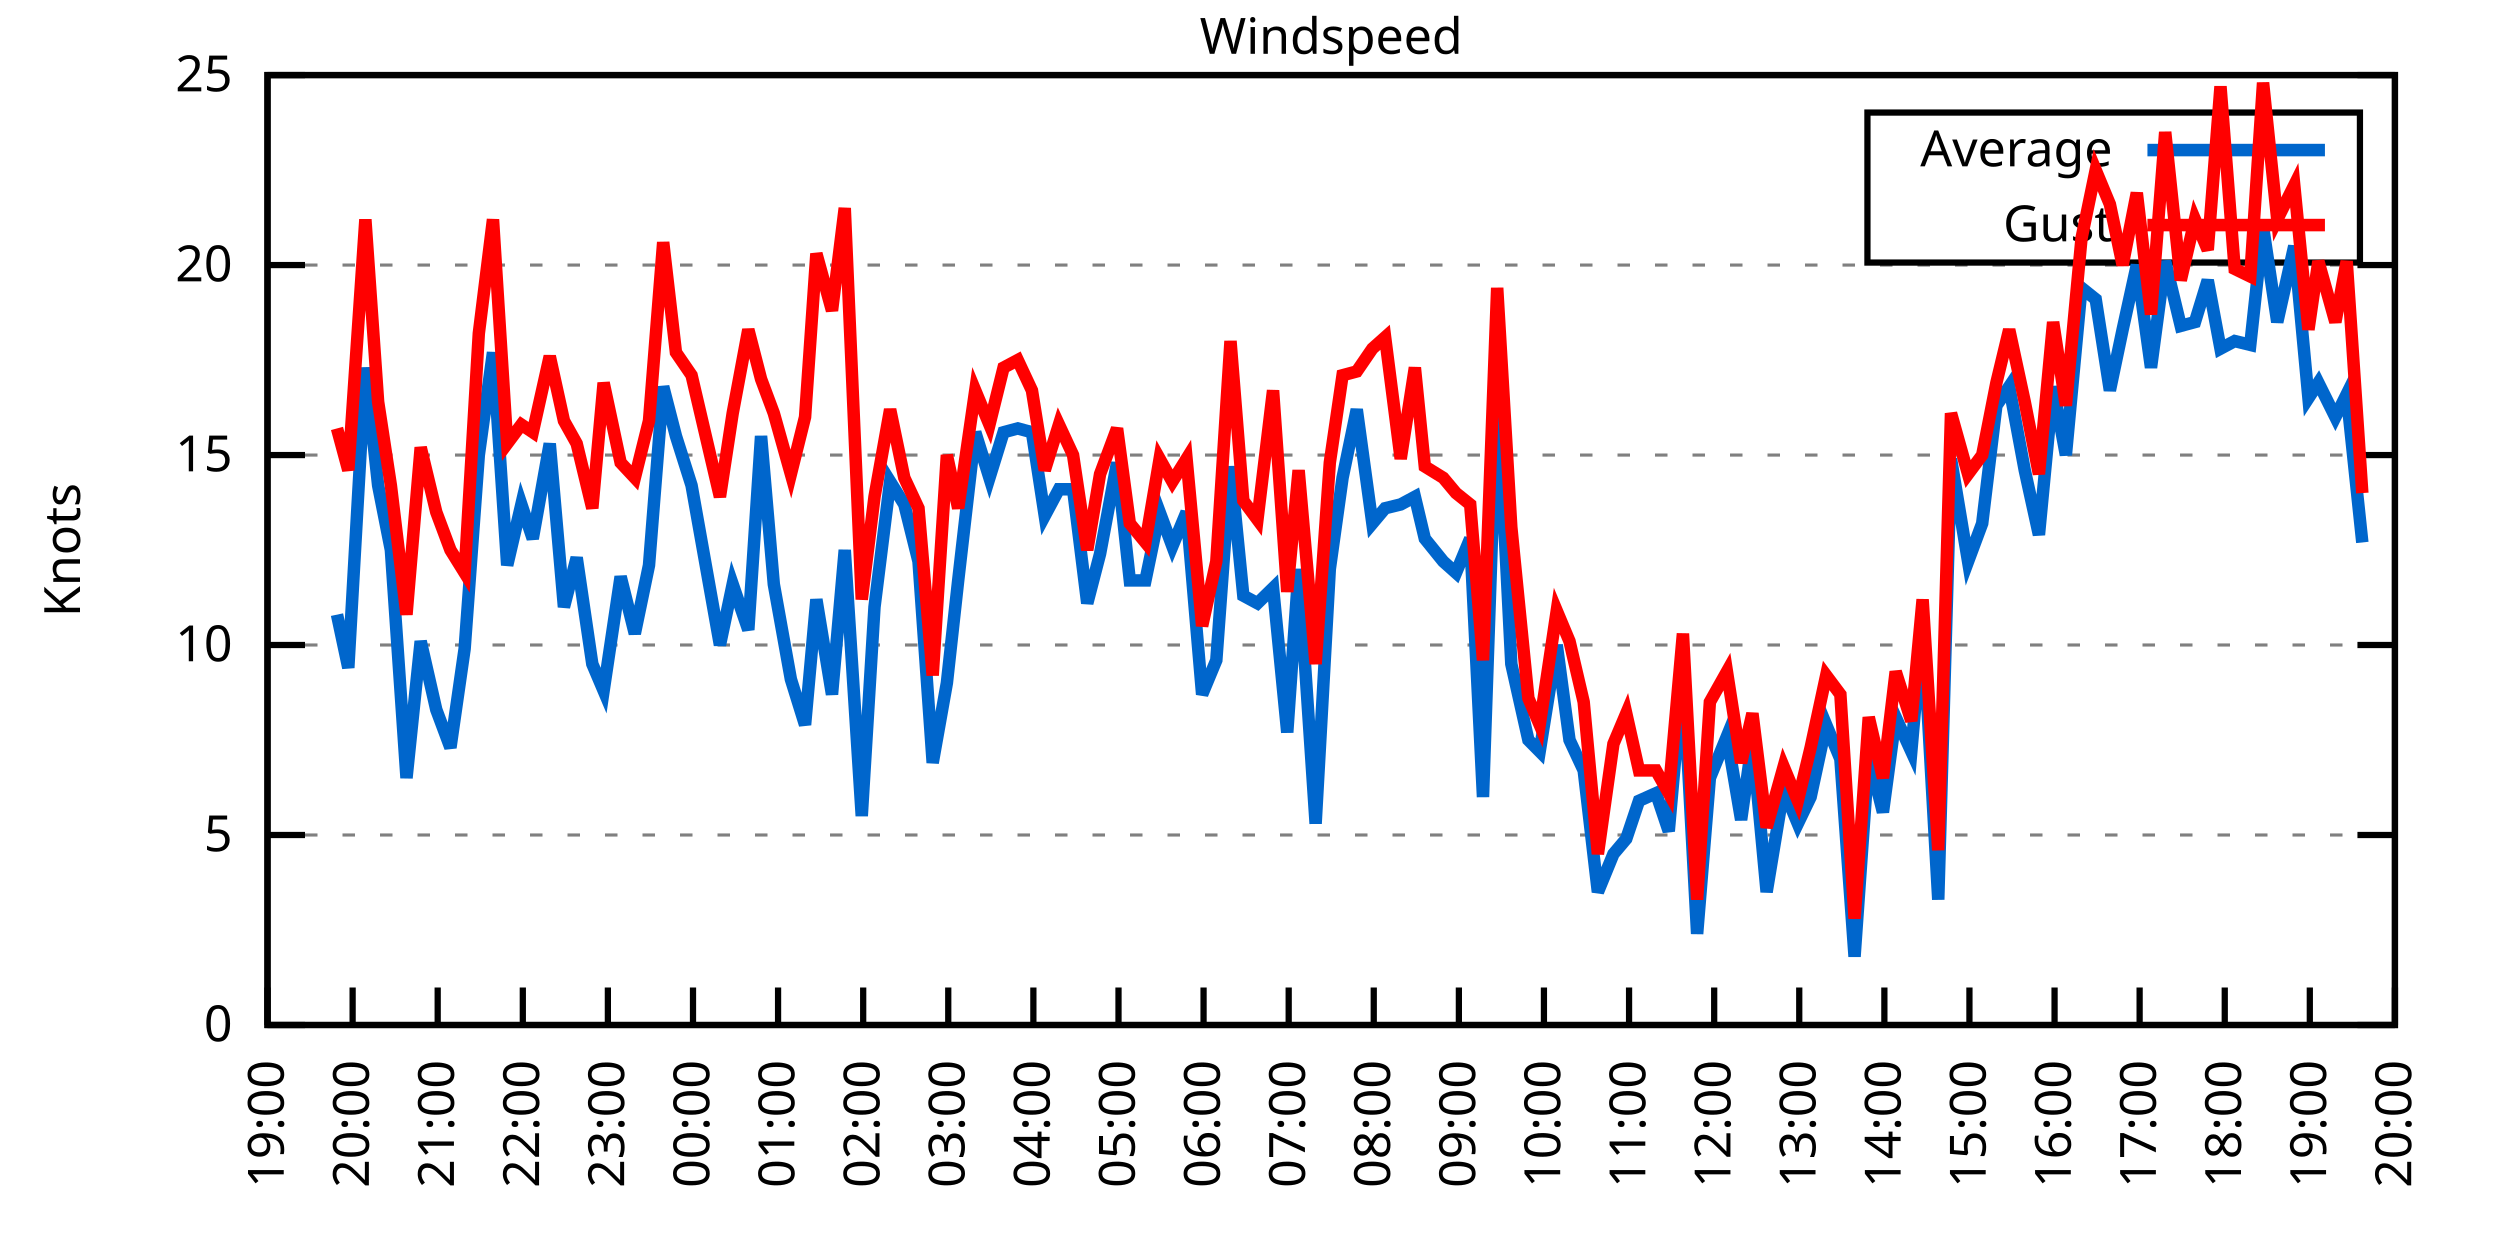
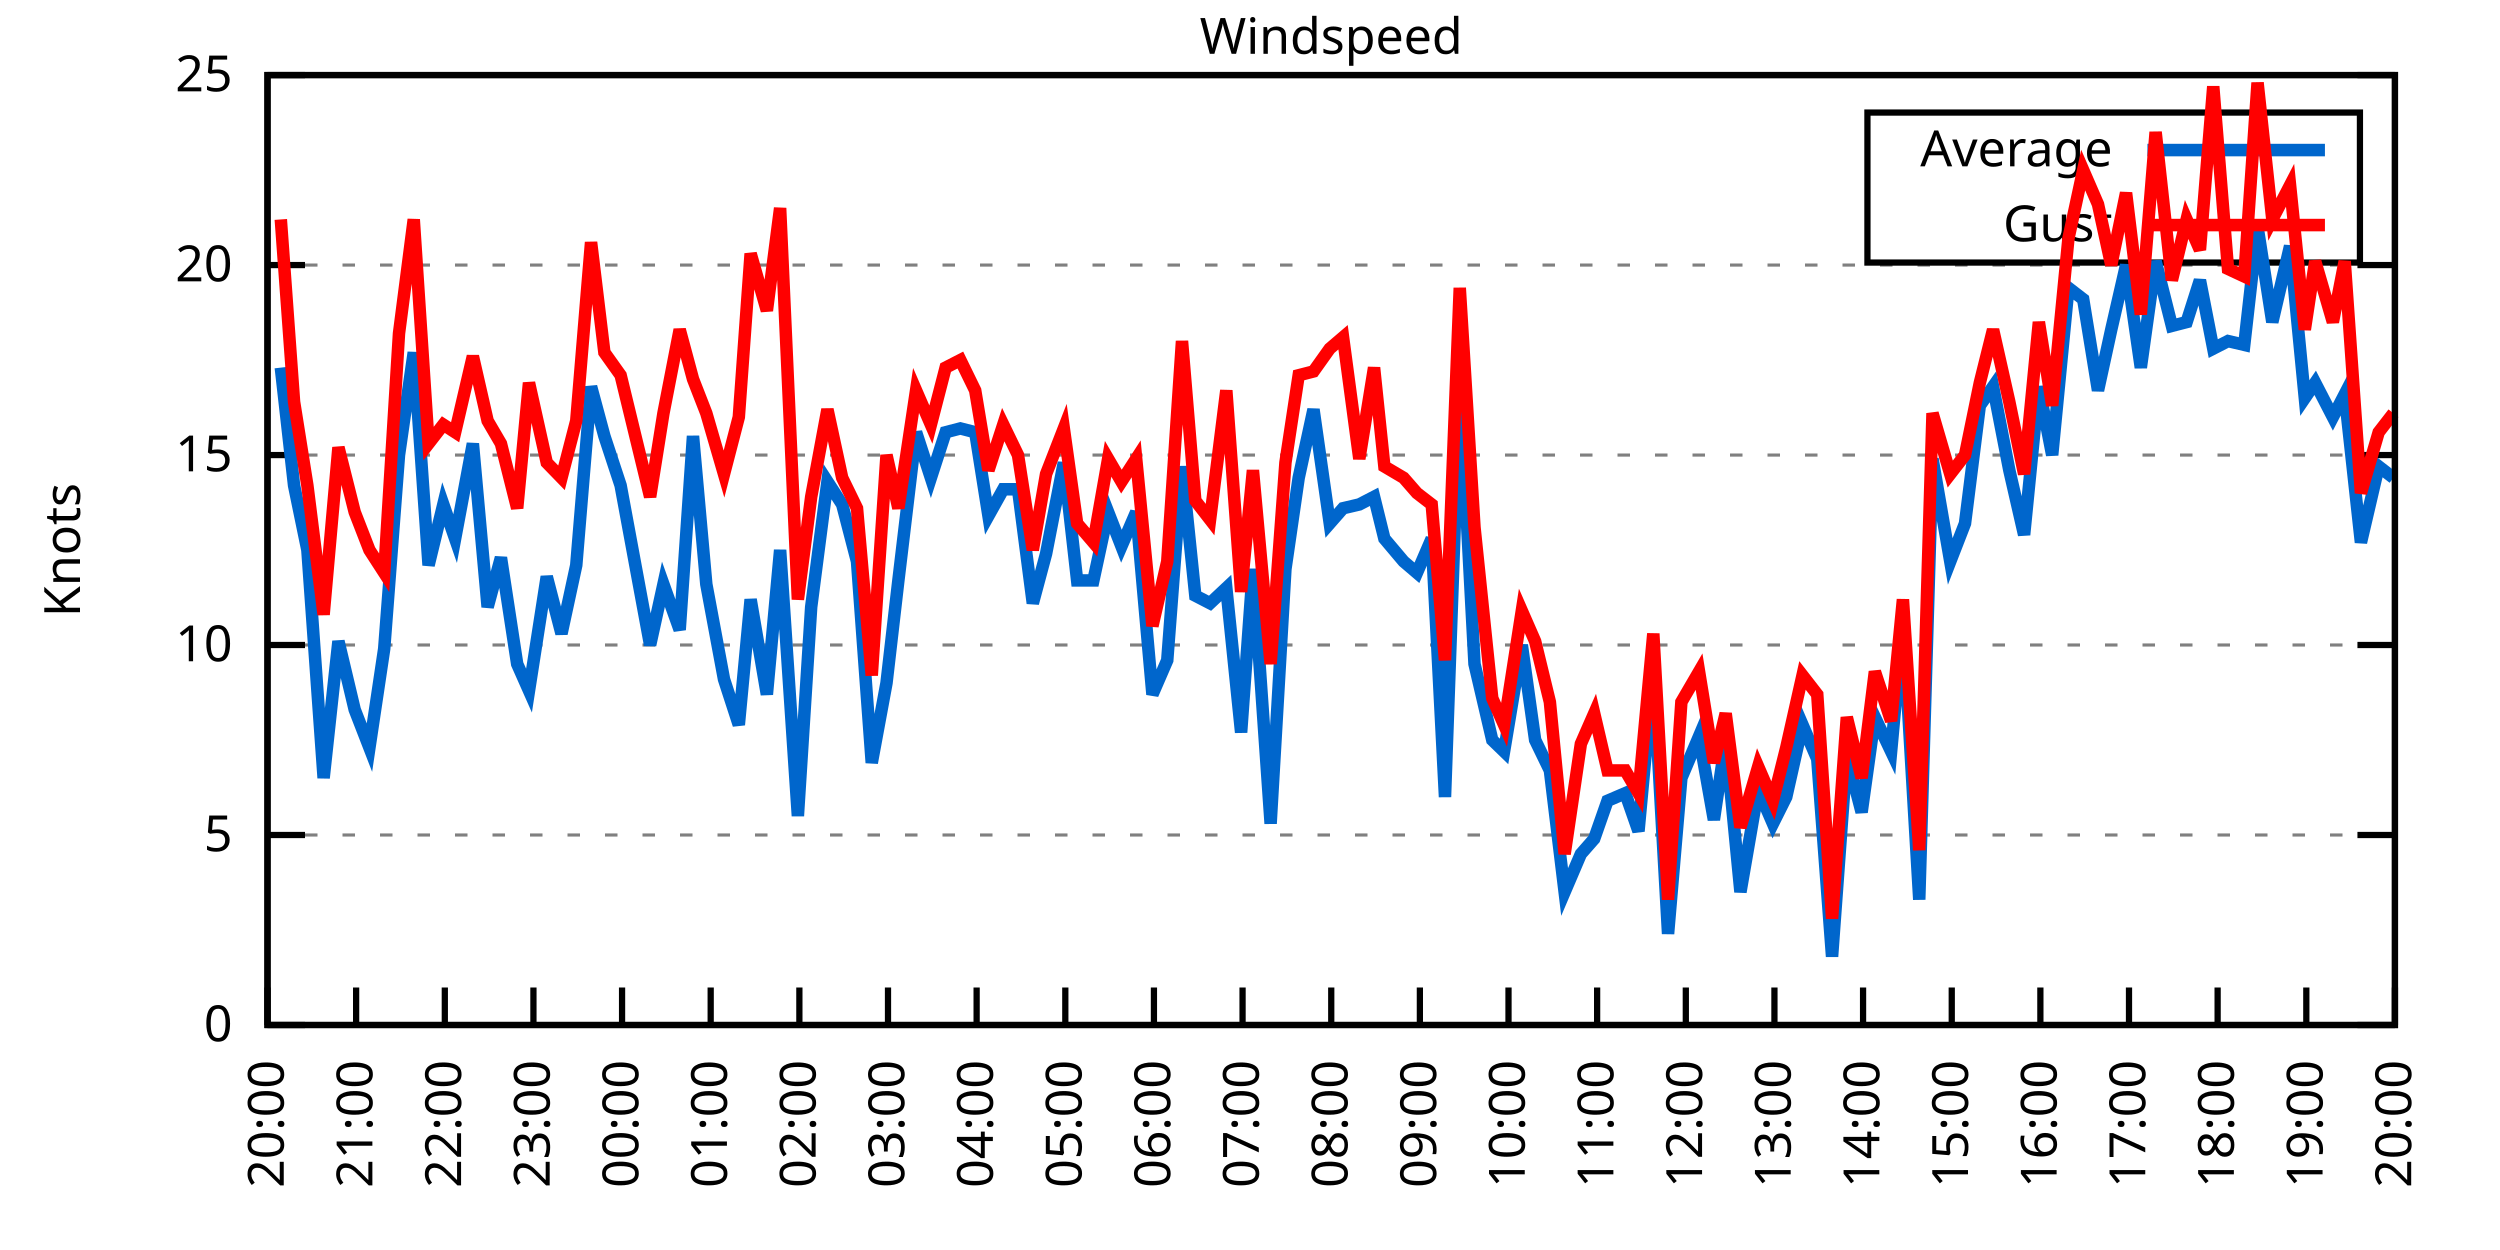
<svg xmlns="http://www.w3.org/2000/svg" xmlns:xlink="http://www.w3.org/1999/xlink" width="400" height="200" viewBox="0 0 400 200">
  <g id="gnuplot_canvas">
    <rect x="0" y="0" width="400" height="200" fill="none" />
    <defs>
      <circle id="gpDot" r="0.5" stroke-width="0.5" stroke="currentColor" />
      <path id="gpPt0" stroke-width="0.333" stroke="currentColor" d="M-1,0 h2 M0,-1 v2" />
      <path id="gpPt1" stroke-width="0.333" stroke="currentColor" d="M-1,-1 L1,1 M1,-1 L-1,1" />
      <path id="gpPt2" stroke-width="0.333" stroke="currentColor" d="M-1,0 L1,0 M0,-1 L0,1 M-1,-1 L1,1 M-1,1 L1,-1" />
      <rect id="gpPt3" stroke-width="0.333" stroke="currentColor" x="-1" y="-1" width="2" height="2" />
      <rect id="gpPt4" stroke-width="0.333" stroke="currentColor" fill="currentColor" x="-1" y="-1" width="2" height="2" />
      <circle id="gpPt5" stroke-width="0.333" stroke="currentColor" cx="0" cy="0" r="1" />
      <use xlink:href="#gpPt5" id="gpPt6" fill="currentColor" stroke="none" />
      <path id="gpPt7" stroke-width="0.333" stroke="currentColor" d="M0,-1.33 L-1.33,0.67 L1.33,0.67 z" />
      <use xlink:href="#gpPt7" id="gpPt8" fill="currentColor" stroke="none" />
      <use xlink:href="#gpPt7" id="gpPt9" stroke="currentColor" transform="rotate(180)" />
      <use xlink:href="#gpPt9" id="gpPt10" fill="currentColor" stroke="none" />
      <use xlink:href="#gpPt3" id="gpPt11" stroke="currentColor" transform="rotate(45)" />
      <use xlink:href="#gpPt11" id="gpPt12" fill="currentColor" stroke="none" />
      <path id="gpPt13" stroke-width="0.333" stroke="currentColor" d="M0,1.330 L1.265,0.411 L0.782,-1.067 L-0.782,-1.076 L-1.265,0.411 z" />
      <use xlink:href="#gpPt13" id="gpPt14" fill="currentColor" stroke="none" />
      <filter id="textbox" filterUnits="objectBoundingBox" x="0" y="0" height="1" width="1">
        <feFlood flood-color="white" flood-opacity="1" result="bgnd" />
        <feComposite in="SourceGraphic" in2="bgnd" operator="atop" />
      </filter>
      <filter id="greybox" filterUnits="objectBoundingBox" x="0" y="0" height="1" width="1">
        <feFlood flood-color="lightgrey" flood-opacity="1" result="grey" />
        <feComposite in="SourceGraphic" in2="grey" operator="atop" />
      </filter>
    </defs>
    <g fill="none" color="white" stroke="currentColor" stroke-width="1.00" stroke-linecap="butt" stroke-linejoin="miter">
</g>
    <g fill="none" color="black" stroke="currentColor" stroke-width="1.00" stroke-linecap="butt" stroke-linejoin="miter">
      <g stroke="none" shape-rendering="crispEdges">
        <polygon fill="rgb(255, 255, 255)" points="42.80,164.00 383.18,164.00 383.18,12.02 42.80,12.02 " />
      </g>
    </g>
    <g fill="none" color="black" stroke="currentColor" stroke-width="1.00" stroke-linecap="butt" stroke-linejoin="miter">
</g>
    <g fill="none" color="black" stroke="black" stroke-width="0.50" stroke-linecap="butt" stroke-linejoin="miter">
</g>
    <g fill="none" color="gray" stroke="currentColor" stroke-width="0.50" stroke-linecap="butt" stroke-linejoin="miter">
      <path stroke="gray" stroke-dasharray="2,4" class="gridline" d="M42.80,164.00 L383.19,164.00  " />
    </g>
    <g fill="none" color="gray" stroke="gray" stroke-width="1.00" stroke-linecap="butt" stroke-linejoin="miter">
</g>
    <g fill="none" color="black" stroke="currentColor" stroke-width="1.00" stroke-linecap="butt" stroke-linejoin="miter">
      <path stroke="black" d="M42.80,164.00 L48.80,164.00 M383.19,164.00 L377.19,164.00  " />
      <g transform="translate(37.20,166.60)" stroke="none" fill="black" font-family="Sans" font-size="8.00" text-anchor="end">
        <text>
          <tspan font-family="Sans"> 0</tspan>
        </text>
      </g>
    </g>
    <g fill="none" color="black" stroke="currentColor" stroke-width="1.00" stroke-linecap="butt" stroke-linejoin="miter">
</g>
    <g fill="none" color="black" stroke="black" stroke-width="0.50" stroke-linecap="butt" stroke-linejoin="miter">
</g>
    <g fill="none" color="gray" stroke="currentColor" stroke-width="0.50" stroke-linecap="butt" stroke-linejoin="miter">
      <path stroke="gray" stroke-dasharray="2,4" class="gridline" d="M42.80,133.60 L383.19,133.60  " />
    </g>
    <g fill="none" color="gray" stroke="gray" stroke-width="1.00" stroke-linecap="butt" stroke-linejoin="miter">
</g>
    <g fill="none" color="black" stroke="currentColor" stroke-width="1.00" stroke-linecap="butt" stroke-linejoin="miter">
      <path stroke="black" d="M42.80,133.60 L48.80,133.60 M383.19,133.60 L377.19,133.60  " />
      <g transform="translate(37.20,136.20)" stroke="none" fill="black" font-family="Sans" font-size="8.00" text-anchor="end">
        <text>
          <tspan font-family="Sans"> 5</tspan>
        </text>
      </g>
    </g>
    <g fill="none" color="black" stroke="currentColor" stroke-width="1.00" stroke-linecap="butt" stroke-linejoin="miter">
</g>
    <g fill="none" color="black" stroke="black" stroke-width="0.50" stroke-linecap="butt" stroke-linejoin="miter">
</g>
    <g fill="none" color="gray" stroke="currentColor" stroke-width="0.50" stroke-linecap="butt" stroke-linejoin="miter">
      <path stroke="gray" stroke-dasharray="2,4" class="gridline" d="M42.80,103.20 L383.19,103.20  " />
    </g>
    <g fill="none" color="gray" stroke="gray" stroke-width="1.00" stroke-linecap="butt" stroke-linejoin="miter">
</g>
    <g fill="none" color="black" stroke="currentColor" stroke-width="1.00" stroke-linecap="butt" stroke-linejoin="miter">
      <path stroke="black" d="M42.80,103.20 L48.80,103.20 M383.19,103.20 L377.19,103.20  " />
      <g transform="translate(37.20,105.80)" stroke="none" fill="black" font-family="Sans" font-size="8.00" text-anchor="end">
        <text>
          <tspan font-family="Sans"> 10</tspan>
        </text>
      </g>
    </g>
    <g fill="none" color="black" stroke="currentColor" stroke-width="1.00" stroke-linecap="butt" stroke-linejoin="miter">
</g>
    <g fill="none" color="black" stroke="black" stroke-width="0.50" stroke-linecap="butt" stroke-linejoin="miter">
</g>
    <g fill="none" color="gray" stroke="currentColor" stroke-width="0.50" stroke-linecap="butt" stroke-linejoin="miter">
      <path stroke="gray" stroke-dasharray="2,4" class="gridline" d="M42.80,72.81 L383.19,72.81  " />
    </g>
    <g fill="none" color="gray" stroke="gray" stroke-width="1.00" stroke-linecap="butt" stroke-linejoin="miter">
</g>
    <g fill="none" color="black" stroke="currentColor" stroke-width="1.00" stroke-linecap="butt" stroke-linejoin="miter">
      <path stroke="black" d="M42.80,72.81 L48.80,72.81 M383.19,72.81 L377.19,72.81  " />
      <g transform="translate(37.20,75.41)" stroke="none" fill="black" font-family="Sans" font-size="8.00" text-anchor="end">
        <text>
          <tspan font-family="Sans"> 15</tspan>
        </text>
      </g>
    </g>
    <g fill="none" color="black" stroke="currentColor" stroke-width="1.00" stroke-linecap="butt" stroke-linejoin="miter">
</g>
    <g fill="none" color="black" stroke="black" stroke-width="0.50" stroke-linecap="butt" stroke-linejoin="miter">
</g>
    <g fill="none" color="gray" stroke="currentColor" stroke-width="0.50" stroke-linecap="butt" stroke-linejoin="miter">
      <path stroke="gray" stroke-dasharray="2,4" class="gridline" d="M42.80,42.41 L383.19,42.41  " />
    </g>
    <g fill="none" color="gray" stroke="gray" stroke-width="1.00" stroke-linecap="butt" stroke-linejoin="miter">
</g>
    <g fill="none" color="black" stroke="currentColor" stroke-width="1.00" stroke-linecap="butt" stroke-linejoin="miter">
      <path stroke="black" d="M42.80,42.41 L48.80,42.41 M383.19,42.41 L377.19,42.41  " />
      <g transform="translate(37.20,45.01)" stroke="none" fill="black" font-family="Sans" font-size="8.00" text-anchor="end">
        <text>
          <tspan font-family="Sans"> 20</tspan>
        </text>
      </g>
    </g>
    <g fill="none" color="black" stroke="currentColor" stroke-width="1.00" stroke-linecap="butt" stroke-linejoin="miter">
</g>
    <g fill="none" color="black" stroke="black" stroke-width="0.50" stroke-linecap="butt" stroke-linejoin="miter">
</g>
    <g fill="none" color="gray" stroke="currentColor" stroke-width="0.50" stroke-linecap="butt" stroke-linejoin="miter">
      <path stroke="gray" stroke-dasharray="2,4" class="gridline" d="M42.80,12.01 L383.19,12.01  " />
    </g>
    <g fill="none" color="gray" stroke="gray" stroke-width="1.00" stroke-linecap="butt" stroke-linejoin="miter">
</g>
    <g fill="none" color="black" stroke="currentColor" stroke-width="1.00" stroke-linecap="butt" stroke-linejoin="miter">
      <path stroke="black" d="M42.80,12.01 L48.80,12.01 M383.19,12.01 L377.19,12.01  " />
      <g transform="translate(37.20,14.61)" stroke="none" fill="black" font-family="Sans" font-size="8.00" text-anchor="end">
        <text>
          <tspan font-family="Sans"> 25</tspan>
        </text>
      </g>
    </g>
    <g fill="none" color="black" stroke="currentColor" stroke-width="1.00" stroke-linecap="butt" stroke-linejoin="miter">
      <path stroke="black" d="M42.80,164.00 L42.80,158.00  " />
      <g transform="translate(45.40,169.60) rotate(270.00)" stroke="none" fill="black" font-family="Sans" font-size="8.00" text-anchor="end">
        <text>
-           <tspan font-family="Sans">19:00</tspan>
-         </text>
-       </g>
-     </g>
-     <g fill="none" color="black" stroke="currentColor" stroke-width="1.00" stroke-linecap="butt" stroke-linejoin="miter">
-       <path stroke="black" d="M56.42,164.00 L56.42,158.00  " />
-       <g transform="translate(59.02,169.60) rotate(270.00)" stroke="none" fill="black" font-family="Sans" font-size="8.00" text-anchor="end">
-         <text>
          <tspan font-family="Sans">20:00</tspan>
        </text>
      </g>
    </g>
    <g fill="none" color="black" stroke="currentColor" stroke-width="1.00" stroke-linecap="butt" stroke-linejoin="miter">
-       <path stroke="black" d="M70.03,164.00 L70.03,158.00  " />
-       <g transform="translate(72.63,169.60) rotate(270.00)" stroke="none" fill="black" font-family="Sans" font-size="8.00" text-anchor="end">
+       <path stroke="black" d="M56.98,164.00 L56.98,158.00  " />
+       <g transform="translate(59.58,169.60) rotate(270.00)" stroke="none" fill="black" font-family="Sans" font-size="8.00" text-anchor="end">
        <text>
          <tspan font-family="Sans">21:00</tspan>
        </text>
      </g>
    </g>
    <g fill="none" color="black" stroke="currentColor" stroke-width="1.00" stroke-linecap="butt" stroke-linejoin="miter">
-       <path stroke="black" d="M83.65,164.00 L83.65,158.00  " />
-       <g transform="translate(86.25,169.60) rotate(270.00)" stroke="none" fill="black" font-family="Sans" font-size="8.00" text-anchor="end">
+       <path stroke="black" d="M71.17,164.00 L71.17,158.00  " />
+       <g transform="translate(73.77,169.60) rotate(270.00)" stroke="none" fill="black" font-family="Sans" font-size="8.00" text-anchor="end">
        <text>
          <tspan font-family="Sans">22:00</tspan>
        </text>
      </g>
    </g>
    <g fill="none" color="black" stroke="currentColor" stroke-width="1.00" stroke-linecap="butt" stroke-linejoin="miter">
-       <path stroke="black" d="M97.26,164.00 L97.26,158.00  " />
-       <g transform="translate(99.86,169.60) rotate(270.00)" stroke="none" fill="black" font-family="Sans" font-size="8.00" text-anchor="end">
+       <path stroke="black" d="M85.35,164.00 L85.35,158.00  " />
+       <g transform="translate(87.95,169.60) rotate(270.00)" stroke="none" fill="black" font-family="Sans" font-size="8.00" text-anchor="end">
        <text>
          <tspan font-family="Sans">23:00</tspan>
        </text>
      </g>
    </g>
    <g fill="none" color="black" stroke="currentColor" stroke-width="1.00" stroke-linecap="butt" stroke-linejoin="miter">
-       <path stroke="black" d="M110.88,164.00 L110.88,158.00  " />
-       <g transform="translate(113.48,169.60) rotate(270.00)" stroke="none" fill="black" font-family="Sans" font-size="8.00" text-anchor="end">
+       <path stroke="black" d="M99.53,164.00 L99.53,158.00  " />
+       <g transform="translate(102.13,169.60) rotate(270.00)" stroke="none" fill="black" font-family="Sans" font-size="8.00" text-anchor="end">
        <text>
          <tspan font-family="Sans">00:00</tspan>
        </text>
      </g>
    </g>
    <g fill="none" color="black" stroke="currentColor" stroke-width="1.00" stroke-linecap="butt" stroke-linejoin="miter">
-       <path stroke="black" d="M124.49,164.00 L124.49,158.00  " />
-       <g transform="translate(127.09,169.60) rotate(270.00)" stroke="none" fill="black" font-family="Sans" font-size="8.00" text-anchor="end">
+       <path stroke="black" d="M113.71,164.00 L113.71,158.00  " />
+       <g transform="translate(116.31,169.60) rotate(270.00)" stroke="none" fill="black" font-family="Sans" font-size="8.00" text-anchor="end">
        <text>
          <tspan font-family="Sans">01:00</tspan>
        </text>
      </g>
    </g>
    <g fill="none" color="black" stroke="currentColor" stroke-width="1.00" stroke-linecap="butt" stroke-linejoin="miter">
-       <path stroke="black" d="M138.11,164.00 L138.11,158.00  " />
-       <g transform="translate(140.71,169.60) rotate(270.00)" stroke="none" fill="black" font-family="Sans" font-size="8.00" text-anchor="end">
+       <path stroke="black" d="M127.90,164.00 L127.90,158.00  " />
+       <g transform="translate(130.50,169.60) rotate(270.00)" stroke="none" fill="black" font-family="Sans" font-size="8.00" text-anchor="end">
        <text>
          <tspan font-family="Sans">02:00</tspan>
        </text>
      </g>
    </g>
    <g fill="none" color="black" stroke="currentColor" stroke-width="1.00" stroke-linecap="butt" stroke-linejoin="miter">
-       <path stroke="black" d="M151.72,164.00 L151.72,158.00  " />
-       <g transform="translate(154.32,169.60) rotate(270.00)" stroke="none" fill="black" font-family="Sans" font-size="8.00" text-anchor="end">
+       <path stroke="black" d="M142.08,164.00 L142.08,158.00  " />
+       <g transform="translate(144.68,169.60) rotate(270.00)" stroke="none" fill="black" font-family="Sans" font-size="8.00" text-anchor="end">
        <text>
          <tspan font-family="Sans">03:00</tspan>
        </text>
      </g>
    </g>
    <g fill="none" color="black" stroke="currentColor" stroke-width="1.00" stroke-linecap="butt" stroke-linejoin="miter">
-       <path stroke="black" d="M165.34,164.00 L165.34,158.00  " />
-       <g transform="translate(167.94,169.60) rotate(270.00)" stroke="none" fill="black" font-family="Sans" font-size="8.00" text-anchor="end">
+       <path stroke="black" d="M156.26,164.00 L156.26,158.00  " />
+       <g transform="translate(158.86,169.60) rotate(270.00)" stroke="none" fill="black" font-family="Sans" font-size="8.00" text-anchor="end">
        <text>
          <tspan font-family="Sans">04:00</tspan>
        </text>
      </g>
    </g>
    <g fill="none" color="black" stroke="currentColor" stroke-width="1.00" stroke-linecap="butt" stroke-linejoin="miter">
-       <path stroke="black" d="M178.96,164.00 L178.96,158.00  " />
-       <g transform="translate(181.56,169.60) rotate(270.00)" stroke="none" fill="black" font-family="Sans" font-size="8.00" text-anchor="end">
+       <path stroke="black" d="M170.45,164.00 L170.45,158.00  " />
+       <g transform="translate(173.05,169.60) rotate(270.00)" stroke="none" fill="black" font-family="Sans" font-size="8.00" text-anchor="end">
        <text>
          <tspan font-family="Sans">05:00</tspan>
        </text>
      </g>
    </g>
    <g fill="none" color="black" stroke="currentColor" stroke-width="1.00" stroke-linecap="butt" stroke-linejoin="miter">
-       <path stroke="black" d="M192.57,164.00 L192.57,158.00  " />
-       <g transform="translate(195.17,169.60) rotate(270.00)" stroke="none" fill="black" font-family="Sans" font-size="8.00" text-anchor="end">
+       <path stroke="black" d="M184.63,164.00 L184.63,158.00  " />
+       <g transform="translate(187.23,169.60) rotate(270.00)" stroke="none" fill="black" font-family="Sans" font-size="8.00" text-anchor="end">
        <text>
          <tspan font-family="Sans">06:00</tspan>
        </text>
      </g>
    </g>
    <g fill="none" color="black" stroke="currentColor" stroke-width="1.00" stroke-linecap="butt" stroke-linejoin="miter">
-       <path stroke="black" d="M206.19,164.00 L206.19,158.00  " />
-       <g transform="translate(208.79,169.60) rotate(270.00)" stroke="none" fill="black" font-family="Sans" font-size="8.00" text-anchor="end">
+       <path stroke="black" d="M198.81,164.00 L198.81,158.00  " />
+       <g transform="translate(201.41,169.60) rotate(270.00)" stroke="none" fill="black" font-family="Sans" font-size="8.00" text-anchor="end">
        <text>
          <tspan font-family="Sans">07:00</tspan>
        </text>
      </g>
    </g>
    <g fill="none" color="black" stroke="currentColor" stroke-width="1.00" stroke-linecap="butt" stroke-linejoin="miter">
-       <path stroke="black" d="M219.80,164.00 L219.80,158.00  " />
-       <g transform="translate(222.40,169.60) rotate(270.00)" stroke="none" fill="black" font-family="Sans" font-size="8.00" text-anchor="end">
+       <path stroke="black" d="M213.00,164.00 L213.00,158.00  " />
+       <g transform="translate(215.60,169.60) rotate(270.00)" stroke="none" fill="black" font-family="Sans" font-size="8.00" text-anchor="end">
        <text>
          <tspan font-family="Sans">08:00</tspan>
        </text>
      </g>
    </g>
    <g fill="none" color="black" stroke="currentColor" stroke-width="1.00" stroke-linecap="butt" stroke-linejoin="miter">
-       <path stroke="black" d="M233.42,164.00 L233.42,158.00  " />
-       <g transform="translate(236.02,169.60) rotate(270.00)" stroke="none" fill="black" font-family="Sans" font-size="8.00" text-anchor="end">
+       <path stroke="black" d="M227.18,164.00 L227.18,158.00  " />
+       <g transform="translate(229.78,169.60) rotate(270.00)" stroke="none" fill="black" font-family="Sans" font-size="8.00" text-anchor="end">
        <text>
          <tspan font-family="Sans">09:00</tspan>
        </text>
      </g>
    </g>
    <g fill="none" color="black" stroke="currentColor" stroke-width="1.00" stroke-linecap="butt" stroke-linejoin="miter">
-       <path stroke="black" d="M247.03,164.00 L247.03,158.00  " />
-       <g transform="translate(249.63,169.60) rotate(270.00)" stroke="none" fill="black" font-family="Sans" font-size="8.00" text-anchor="end">
+       <path stroke="black" d="M241.36,164.00 L241.36,158.00  " />
+       <g transform="translate(243.96,169.60) rotate(270.00)" stroke="none" fill="black" font-family="Sans" font-size="8.00" text-anchor="end">
        <text>
          <tspan font-family="Sans">10:00</tspan>
        </text>
      </g>
    </g>
    <g fill="none" color="black" stroke="currentColor" stroke-width="1.00" stroke-linecap="butt" stroke-linejoin="miter">
-       <path stroke="black" d="M260.65,164.00 L260.65,158.00  " />
-       <g transform="translate(263.25,169.60) rotate(270.00)" stroke="none" fill="black" font-family="Sans" font-size="8.00" text-anchor="end">
+       <path stroke="black" d="M255.54,164.00 L255.54,158.00  " />
+       <g transform="translate(258.14,169.60) rotate(270.00)" stroke="none" fill="black" font-family="Sans" font-size="8.00" text-anchor="end">
        <text>
          <tspan font-family="Sans">11:00</tspan>
        </text>
      </g>
    </g>
    <g fill="none" color="black" stroke="currentColor" stroke-width="1.00" stroke-linecap="butt" stroke-linejoin="miter">
-       <path stroke="black" d="M274.27,164.00 L274.27,158.00  " />
-       <g transform="translate(276.87,169.60) rotate(270.00)" stroke="none" fill="black" font-family="Sans" font-size="8.00" text-anchor="end">
+       <path stroke="black" d="M269.73,164.00 L269.73,158.00  " />
+       <g transform="translate(272.33,169.60) rotate(270.00)" stroke="none" fill="black" font-family="Sans" font-size="8.00" text-anchor="end">
        <text>
          <tspan font-family="Sans">12:00</tspan>
        </text>
      </g>
    </g>
    <g fill="none" color="black" stroke="currentColor" stroke-width="1.00" stroke-linecap="butt" stroke-linejoin="miter">
-       <path stroke="black" d="M287.88,164.00 L287.88,158.00  " />
-       <g transform="translate(290.48,169.60) rotate(270.00)" stroke="none" fill="black" font-family="Sans" font-size="8.00" text-anchor="end">
+       <path stroke="black" d="M283.91,164.00 L283.91,158.00  " />
+       <g transform="translate(286.51,169.60) rotate(270.00)" stroke="none" fill="black" font-family="Sans" font-size="8.00" text-anchor="end">
        <text>
          <tspan font-family="Sans">13:00</tspan>
        </text>
      </g>
    </g>
    <g fill="none" color="black" stroke="currentColor" stroke-width="1.00" stroke-linecap="butt" stroke-linejoin="miter">
-       <path stroke="black" d="M301.50,164.00 L301.50,158.00  " />
-       <g transform="translate(304.10,169.60) rotate(270.00)" stroke="none" fill="black" font-family="Sans" font-size="8.00" text-anchor="end">
+       <path stroke="black" d="M298.09,164.00 L298.09,158.00  " />
+       <g transform="translate(300.69,169.60) rotate(270.00)" stroke="none" fill="black" font-family="Sans" font-size="8.00" text-anchor="end">
        <text>
          <tspan font-family="Sans">14:00</tspan>
        </text>
      </g>
    </g>
    <g fill="none" color="black" stroke="currentColor" stroke-width="1.00" stroke-linecap="butt" stroke-linejoin="miter">
-       <path stroke="black" d="M315.11,164.00 L315.11,158.00  " />
-       <g transform="translate(317.71,169.60) rotate(270.00)" stroke="none" fill="black" font-family="Sans" font-size="8.00" text-anchor="end">
+       <path stroke="black" d="M312.28,164.00 L312.28,158.00  " />
+       <g transform="translate(314.88,169.60) rotate(270.00)" stroke="none" fill="black" font-family="Sans" font-size="8.00" text-anchor="end">
        <text>
          <tspan font-family="Sans">15:00</tspan>
        </text>
      </g>
    </g>
    <g fill="none" color="black" stroke="currentColor" stroke-width="1.00" stroke-linecap="butt" stroke-linejoin="miter">
-       <path stroke="black" d="M328.73,164.00 L328.73,158.00  " />
-       <g transform="translate(331.33,169.60) rotate(270.00)" stroke="none" fill="black" font-family="Sans" font-size="8.00" text-anchor="end">
+       <path stroke="black" d="M326.46,164.00 L326.46,158.00  " />
+       <g transform="translate(329.06,169.60) rotate(270.00)" stroke="none" fill="black" font-family="Sans" font-size="8.00" text-anchor="end">
        <text>
          <tspan font-family="Sans">16:00</tspan>
        </text>
      </g>
    </g>
    <g fill="none" color="black" stroke="currentColor" stroke-width="1.00" stroke-linecap="butt" stroke-linejoin="miter">
-       <path stroke="black" d="M342.34,164.00 L342.34,158.00  " />
-       <g transform="translate(344.94,169.60) rotate(270.00)" stroke="none" fill="black" font-family="Sans" font-size="8.00" text-anchor="end">
+       <path stroke="black" d="M340.64,164.00 L340.64,158.00  " />
+       <g transform="translate(343.24,169.60) rotate(270.00)" stroke="none" fill="black" font-family="Sans" font-size="8.00" text-anchor="end">
        <text>
          <tspan font-family="Sans">17:00</tspan>
        </text>
      </g>
    </g>
    <g fill="none" color="black" stroke="currentColor" stroke-width="1.00" stroke-linecap="butt" stroke-linejoin="miter">
-       <path stroke="black" d="M355.96,164.00 L355.96,158.00  " />
-       <g transform="translate(358.56,169.60) rotate(270.00)" stroke="none" fill="black" font-family="Sans" font-size="8.00" text-anchor="end">
+       <path stroke="black" d="M354.82,164.00 L354.82,158.00  " />
+       <g transform="translate(357.42,169.60) rotate(270.00)" stroke="none" fill="black" font-family="Sans" font-size="8.00" text-anchor="end">
        <text>
          <tspan font-family="Sans">18:00</tspan>
        </text>
      </g>
    </g>
    <g fill="none" color="black" stroke="currentColor" stroke-width="1.00" stroke-linecap="butt" stroke-linejoin="miter">
-       <path stroke="black" d="M369.57,164.00 L369.57,158.00  " />
-       <g transform="translate(372.17,169.60) rotate(270.00)" stroke="none" fill="black" font-family="Sans" font-size="8.00" text-anchor="end">
+       <path stroke="black" d="M369.01,164.00 L369.01,158.00  " />
+       <g transform="translate(371.61,169.60) rotate(270.00)" stroke="none" fill="black" font-family="Sans" font-size="8.00" text-anchor="end">
        <text>
          <tspan font-family="Sans">19:00</tspan>
        </text>
      </g>
    </g>
    <g fill="none" color="black" stroke="currentColor" stroke-width="1.00" stroke-linecap="butt" stroke-linejoin="miter">
      <path stroke="black" d="M383.19,164.00 L383.19,158.00  " />
      <g transform="translate(385.79,169.60) rotate(270.00)" stroke="none" fill="black" font-family="Sans" font-size="8.00" text-anchor="end">
        <text>
          <tspan font-family="Sans">20:00</tspan>
        </text>
      </g>
    </g>
    <g fill="none" color="black" stroke="currentColor" stroke-width="1.00" stroke-linecap="butt" stroke-linejoin="miter">
</g>
    <g fill="none" color="black" stroke="currentColor" stroke-width="1.00" stroke-linecap="butt" stroke-linejoin="miter">
      <path stroke="black" d="M42.80,12.01 L42.80,164.00 L383.19,164.00 L383.19,12.01 L42.80,12.01 Z  " />
    </g>
    <g fill="none" color="black" stroke="currentColor" stroke-width="1.00" stroke-linecap="butt" stroke-linejoin="miter">
</g>
    <g fill="none" color="black" stroke="currentColor" stroke-width="1.00" stroke-linecap="butt" stroke-linejoin="miter">
      <path stroke="black" d="M298.79,42.01 L298.79,18.01 L377.59,18.01 L377.59,42.01 L298.79,42.01 Z  " />
    </g>
    <g id="Windspeed_plot_1">
      <g fill="none" color="white" stroke="black" stroke-width="2.00" stroke-linecap="butt" stroke-linejoin="miter">
</g>
      <g fill="none" color="black" stroke="currentColor" stroke-width="2.00" stroke-linecap="butt" stroke-linejoin="miter">
        <g transform="translate(337.99,26.61)" stroke="none" fill="black" font-family="Sans" font-size="8.00" text-anchor="end">
          <text>
            <tspan font-family="Sans">Average</tspan>
          </text>
        </g>
      </g>
      <g fill="none" color="black" stroke="currentColor" stroke-width="2.00" stroke-linecap="butt" stroke-linejoin="miter">
-         <path stroke="rgb(  0, 102, 204)" d="M343.59,24.01 L371.99,24.01 M53.92,98.34 L55.73,106.85 L58.46,58.82 L60.50,77.67 L62.54,88.00 L65.04,124.48   L67.31,102.60 L69.80,113.54 L72.07,119.62 L74.34,103.81 L76.61,72.81 L78.88,56.39 L81.15,90.44 L83.42,80.71   L85.24,86.18 L87.96,70.98 L90.23,97.12 L92.27,89.22 L94.77,106.24 L96.58,110.50 L99.30,92.26 L101.57,101.38   L103.84,90.44 L106.11,61.86 L108.15,69.77 L110.65,77.67 L115.19,103.20 L117.23,93.48 L119.73,100.77 L121.77,69.77   L123.81,93.48 L126.54,108.68 L128.81,115.97 L130.62,95.91 L133.12,111.11 L135.16,88.00 L137.88,130.56 L139.92,97.12   L142.42,77.06 L144.69,80.71 L146.96,89.83 L149.23,122.05 L151.50,109.28 L153.31,92.87 L156.04,69.16 L158.31,76.45   L160.57,69.16 L162.84,68.55 L165.11,69.16 L167.16,82.53 L169.43,78.28 L171.69,78.28 L173.96,96.52 L176.01,88.61   L178.73,74.02 L180.77,92.87 L183.27,92.87 L185.54,81.93 L187.58,87.40 L189.85,81.93 L192.34,111.11 L194.61,105.64   L196.88,74.63 L198.93,95.30 L201.19,96.52 L203.69,94.08 L205.96,117.19 L207.78,91.04 L210.50,131.78 L212.77,91.04   L214.81,76.45 L217.08,65.51 L219.58,83.75 L221.62,81.32 L224.11,80.71 L226.38,79.49 L227.97,86.18 L230.92,89.83   L232.96,91.65 L235.23,86.18 L237.28,127.52 L239.55,61.86 L241.81,106.24 L244.54,118.40 L246.35,120.23 L249.08,103.20   L251.12,118.40 L253.39,123.27 L255.66,142.72 L258.15,136.64 L260.20,134.21 L262.24,128.13 L264.96,126.91 L267.00,132.99   L269.27,107.46 L271.54,149.41 L273.58,124.48 L276.31,117.80 L278.58,131.17 L280.39,118.40 L282.66,142.72 L285.38,126.31   L287.65,131.78 L289.70,127.52 L292.19,115.97 L294.46,121.44 L296.73,153.06 L299.00,120.83 L301.27,129.95 L303.31,114.76   L305.81,120.23 L307.62,99.56 L310.12,143.94 L312.16,73.41 L314.89,89.83 L317.15,83.75 L319.42,64.90 L321.47,61.86   L323.96,75.24 L326.23,85.57 L328.50,61.86 L330.54,72.81 L333.04,46.06 L335.31,47.88 L337.58,62.47 L339.62,52.74   L341.89,42.41 L344.16,58.82 L346.43,41.80 L348.92,52.14 L351.19,51.53 L353.24,44.84 L355.28,55.78 L357.55,54.57   L360.04,55.18 L362.09,36.33 L364.36,51.53 L367.08,39.37 L369.35,63.69 L370.94,61.25 L373.66,66.73 L375.47,63.08   L377.97,86.79  " />
+         <path stroke="rgb(  0, 102, 204)" d="M343.59,24.01 L371.99,24.01 M44.93,58.82 L47.05,77.67 L49.18,88.00 L51.78,124.48 L54.15,102.60 L56.75,113.54   L59.11,119.62 L61.47,103.81 L63.84,72.81 L66.20,56.39 L68.57,90.44 L70.93,80.71 L72.82,86.18 L75.66,70.98   L78.02,97.12 L80.15,89.22 L82.75,106.24 L84.64,110.50 L87.48,92.26 L89.84,101.38 L92.20,90.44 L94.57,61.86   L96.70,69.77 L99.30,77.67 L104.02,103.20 L106.15,93.48 L108.75,100.77 L110.88,69.77 L113.01,93.48 L115.84,108.68   L118.21,115.97 L120.10,95.91 L122.70,111.11 L124.82,88.00 L127.66,130.56 L129.79,97.12 L132.39,77.06 L134.75,80.71   L137.12,89.83 L139.48,122.05 L141.84,109.28 L143.74,92.87 L146.57,69.16 L148.94,76.45 L151.30,69.16 L153.66,68.55   L156.03,69.16 L158.15,82.53 L160.52,78.28 L162.88,78.28 L165.25,96.52 L167.37,88.61 L170.21,74.02 L172.34,92.87   L174.94,92.87 L177.30,81.93 L179.43,87.40 L181.79,81.93 L184.39,111.11 L186.76,105.64 L189.12,74.63 L191.25,95.30   L193.61,96.52 L196.21,94.08 L198.58,117.19 L200.47,91.04 L203.30,131.78 L205.67,91.04 L207.79,76.45 L210.16,65.51   L212.76,83.75 L214.89,81.32 L217.49,80.71 L219.85,79.49 L221.50,86.18 L224.58,89.83 L226.71,91.65 L229.07,86.18   L231.20,127.52 L233.56,61.86 L235.92,106.24 L238.76,118.40 L240.65,120.23 L243.49,103.20 L245.62,118.40 L247.98,123.27   L250.34,142.72 L252.94,136.64 L255.07,134.21 L257.20,128.13 L260.04,126.91 L262.16,132.99 L264.53,107.46 L266.89,149.41   L269.02,124.48 L271.85,117.80 L274.22,131.17 L276.11,118.40 L278.47,142.72 L281.31,126.31 L283.67,131.78 L285.80,127.52   L288.40,115.97 L290.76,121.44 L293.13,153.06 L295.49,120.83 L297.86,129.95 L299.98,114.76 L302.58,120.23 L304.47,99.56   L307.08,143.94 L309.20,73.41 L312.04,89.83 L314.40,83.75 L316.77,64.90 L318.89,61.86 L321.49,75.24 L323.86,85.57   L326.22,61.86 L328.35,72.81 L330.95,46.06 L333.31,47.88 L335.68,62.47 L337.80,52.74 L340.17,42.41 L342.53,58.82   L344.90,41.80 L347.50,52.14 L349.86,51.53 L351.99,44.84 L354.12,55.78 L356.48,54.57 L359.08,55.18 L361.21,36.33   L363.57,51.53 L366.41,39.37 L368.77,63.69 L370.43,61.25 L373.26,66.73 L375.15,63.08 L377.75,86.79 L380.59,74.63   L382.95,76.45  " />
      </g>
    </g>
    <g id="Windspeed_plot_2">
      <g fill="none" color="black" stroke="currentColor" stroke-width="2.00" stroke-linecap="butt" stroke-linejoin="miter">
        <g transform="translate(337.99,38.61)" stroke="none" fill="black" font-family="Sans" font-size="8.00" text-anchor="end">
          <text>
            <tspan font-family="Sans">Gust</tspan>
          </text>
        </g>
      </g>
      <g fill="none" color="black" stroke="currentColor" stroke-width="2.00" stroke-linecap="butt" stroke-linejoin="miter">
-         <path stroke="rgb(255,   0,   0)" d="M343.59,36.01 L371.99,36.01 M53.92,68.55 L55.73,75.24 L58.46,35.11 L60.50,64.29 L62.54,77.67 L65.04,98.34   L67.31,71.59 L69.80,81.93 L72.07,88.00 L74.34,91.65 L76.61,53.35 L78.88,35.11 L81.15,70.98 L83.42,67.94   L85.24,69.16 L87.96,57.00 L90.23,67.33 L92.27,70.98 L94.77,81.32 L96.58,61.25 L99.30,74.02 L101.57,76.45   L103.84,67.33 L106.11,38.76 L108.15,56.39 L110.65,60.04 L115.19,79.49 L117.23,66.12 L119.73,52.74 L121.77,60.65   L123.81,66.12 L126.54,75.85 L128.81,66.73 L130.62,40.58 L133.12,49.70 L135.16,33.29 L137.88,95.91 L139.92,79.49   L142.42,65.51 L144.69,76.45 L146.96,81.32 L149.23,108.07 L151.50,72.81 L153.31,81.32 L156.04,62.47 L158.31,67.94   L160.57,58.82 L162.84,57.61 L165.11,62.47 L167.16,75.24 L169.43,67.94 L171.69,72.81 L173.96,88.00 L176.01,75.85   L178.73,68.55 L180.77,83.75 L183.27,86.79 L185.54,73.41 L187.58,77.06 L189.85,73.41 L192.34,100.16 L194.61,89.83   L196.88,54.57 L198.93,80.10 L201.19,83.14 L203.69,62.47 L205.96,94.69 L207.78,75.24 L210.50,106.24 L212.77,74.02   L214.81,60.04 L217.08,59.43 L219.58,55.78 L221.62,53.96 L224.11,73.41 L226.38,58.82 L227.97,74.63 L230.92,76.45   L232.96,78.89 L235.23,80.71 L237.28,105.64 L239.55,46.06 L241.81,84.36 L244.54,111.72 L246.35,115.97 L249.08,97.73   L251.12,102.60 L253.39,112.32 L255.66,136.64 L258.15,119.01 L260.20,114.15 L262.24,123.27 L264.96,123.27 L267.00,126.91   L269.27,101.38 L271.54,143.94 L273.58,112.32 L276.31,107.46 L278.58,122.05 L280.39,114.15 L282.66,132.39 L285.38,122.66   L287.65,128.13 L289.70,119.62 L292.19,108.07 L294.46,111.11 L296.73,146.98 L299.00,114.76 L301.27,124.48 L303.31,107.46   L305.81,115.36 L307.62,95.91 L310.12,136.03 L312.16,66.12 L314.89,75.85 L317.15,72.81 L319.42,61.25 L321.47,52.74   L323.96,64.29 L326.23,75.85 L328.50,51.53 L330.54,64.90 L333.04,38.15 L335.31,27.21 L337.58,32.68 L339.62,42.41   L341.89,30.86 L344.16,50.31 L346.43,21.13 L348.92,44.84 L351.19,35.11 L353.24,39.98 L355.28,13.83 L357.55,43.02   L360.04,44.23 L362.09,13.23 L364.36,35.11 L367.08,29.64 L369.35,52.74 L370.94,41.80 L373.66,51.53 L375.47,41.80   L377.97,78.89  " />
+         <path stroke="rgb(255,   0,   0)" d="M343.59,36.01 L371.99,36.01 M44.93,35.11 L47.05,64.29 L49.18,77.67 L51.78,98.34 L54.15,71.59 L56.75,81.93   L59.11,88.00 L61.47,91.65 L63.84,53.35 L66.20,35.11 L68.57,70.98 L70.93,67.94 L72.82,69.16 L75.66,57.00   L78.02,67.33 L80.15,70.98 L82.75,81.32 L84.64,61.25 L87.48,74.02 L89.84,76.45 L92.20,67.33 L94.57,38.76   L96.70,56.39 L99.30,60.04 L104.02,79.49 L106.15,66.12 L108.75,52.74 L110.88,60.65 L113.01,66.12 L115.84,75.85   L118.21,66.73 L120.10,40.58 L122.70,49.70 L124.82,33.29 L127.66,95.91 L129.79,79.49 L132.39,65.51 L134.75,76.45   L137.12,81.32 L139.48,108.07 L141.84,72.81 L143.74,81.32 L146.57,62.47 L148.94,67.94 L151.30,58.82 L153.66,57.61   L156.03,62.47 L158.15,75.24 L160.52,67.94 L162.88,72.81 L165.25,88.00 L167.37,75.85 L170.21,68.55 L172.34,83.75   L174.94,86.79 L177.30,73.41 L179.43,77.06 L181.79,73.41 L184.39,100.16 L186.76,89.83 L189.12,54.57 L191.25,80.10   L193.61,83.14 L196.21,62.47 L198.58,94.69 L200.47,75.24 L203.30,106.24 L205.67,74.02 L207.79,60.04 L210.16,59.43   L212.76,55.78 L214.89,53.96 L217.49,73.41 L219.85,58.82 L221.50,74.63 L224.58,76.45 L226.71,78.89 L229.07,80.71   L231.20,105.64 L233.56,46.06 L235.92,84.36 L238.76,111.72 L240.65,115.97 L243.49,97.73 L245.62,102.60 L247.98,112.32   L250.34,136.64 L252.94,119.01 L255.07,114.15 L257.20,123.27 L260.04,123.27 L262.16,126.91 L264.53,101.38 L266.89,143.94   L269.02,112.32 L271.85,107.46 L274.22,122.05 L276.11,114.15 L278.47,132.39 L281.31,122.66 L283.67,128.13 L285.80,119.62   L288.40,108.07 L290.76,111.11 L293.13,146.98 L295.49,114.76 L297.86,124.48 L299.98,107.46 L302.58,115.36 L304.47,95.91   L307.08,136.03 L309.20,66.12 L312.04,75.85 L314.40,72.81 L316.77,61.25 L318.89,52.74 L321.49,64.29 L323.86,75.85   L326.22,51.53 L328.35,64.90 L330.95,38.15 L333.31,27.21 L335.68,32.68 L337.80,42.41 L340.17,30.86 L342.53,50.31   L344.90,21.13 L347.50,44.84 L349.86,35.11 L351.99,39.98 L354.12,13.83 L356.48,43.02 L359.08,44.23 L361.21,13.23   L363.57,35.11 L366.41,29.64 L368.77,52.74 L370.43,41.80 L373.26,51.53 L375.15,41.80 L377.75,78.89 L380.59,69.16   L382.95,66.12  " />
      </g>
    </g>
    <g fill="none" color="black" stroke="currentColor" stroke-width="2.00" stroke-linecap="butt" stroke-linejoin="miter">
</g>
    <g fill="none" color="black" stroke="black" stroke-width="1.00" stroke-linecap="butt" stroke-linejoin="miter">
</g>
    <g fill="none" color="black" stroke="currentColor" stroke-width="1.00" stroke-linecap="butt" stroke-linejoin="miter">
      <path stroke="black" d="M42.80,12.01 L42.80,164.00 L383.19,164.00 L383.19,12.01 L42.80,12.01 Z  " />
      <g transform="translate(12.80,88.01) rotate(270.00)" stroke="none" fill="black" font-family="Sans" font-size="8.00" text-anchor="middle">
        <text>
          <tspan font-family="Sans">Knots</tspan>
        </text>
      </g>
    </g>
    <g fill="none" color="black" stroke="currentColor" stroke-width="1.00" stroke-linecap="butt" stroke-linejoin="miter">
</g>
    <g fill="none" color="black" stroke="currentColor" stroke-width="1.00" stroke-linecap="butt" stroke-linejoin="miter">
      <g transform="translate(212.99,8.61)" stroke="none" fill="black" font-family="Sans" font-size="8.00" text-anchor="middle">
        <text>
          <tspan font-family="Sans">Windspeed</tspan>
        </text>
      </g>
    </g>
    <g fill="none" color="black" stroke="currentColor" stroke-width="1.00" stroke-linecap="butt" stroke-linejoin="miter">
</g>
  </g>
</svg>
